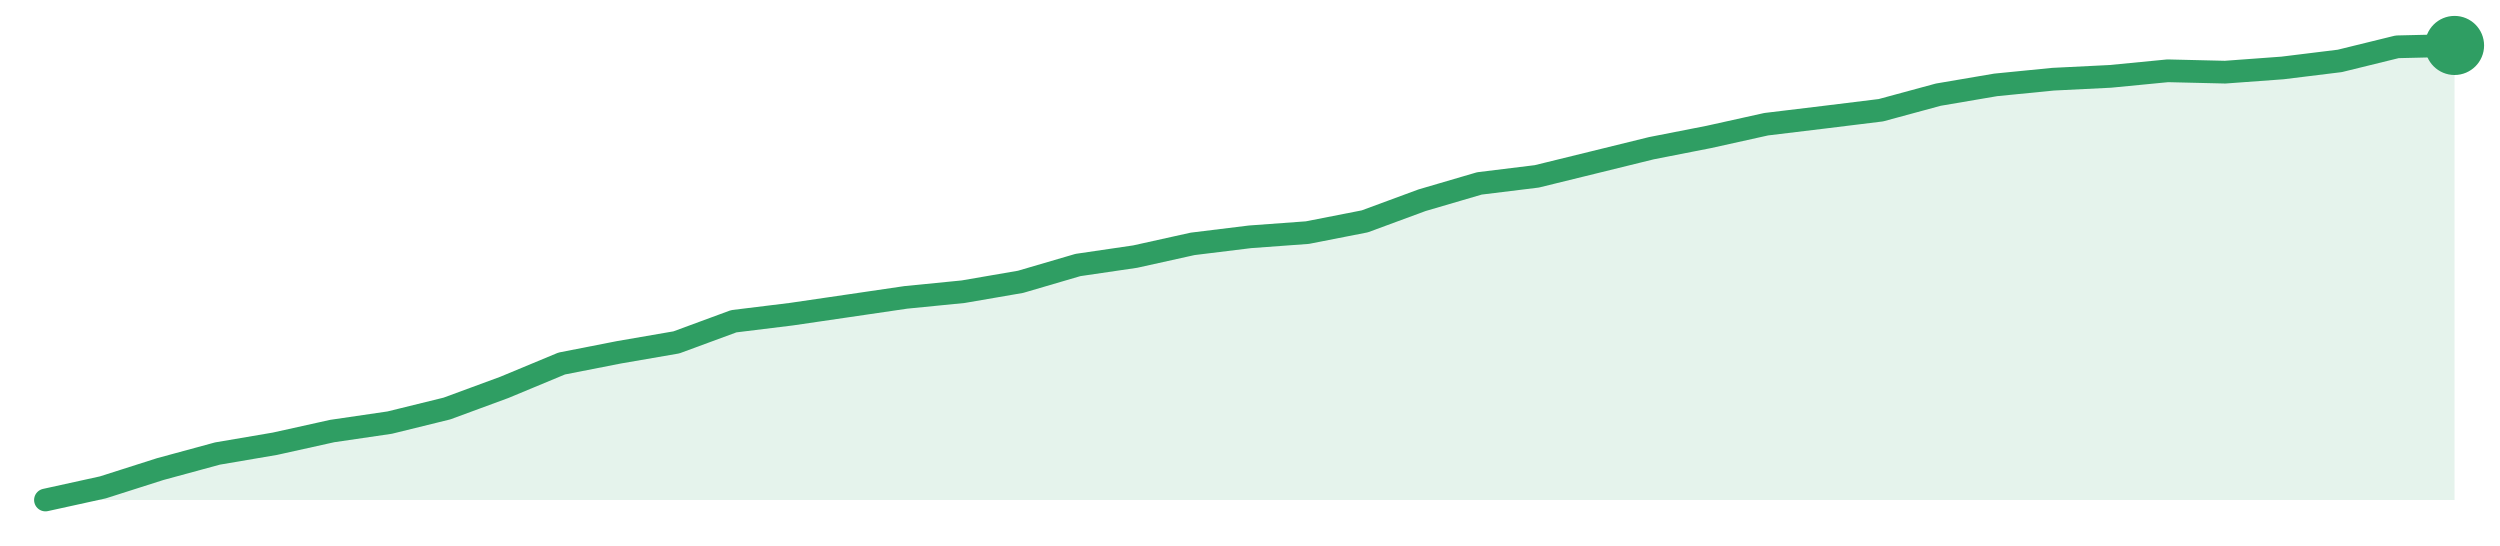
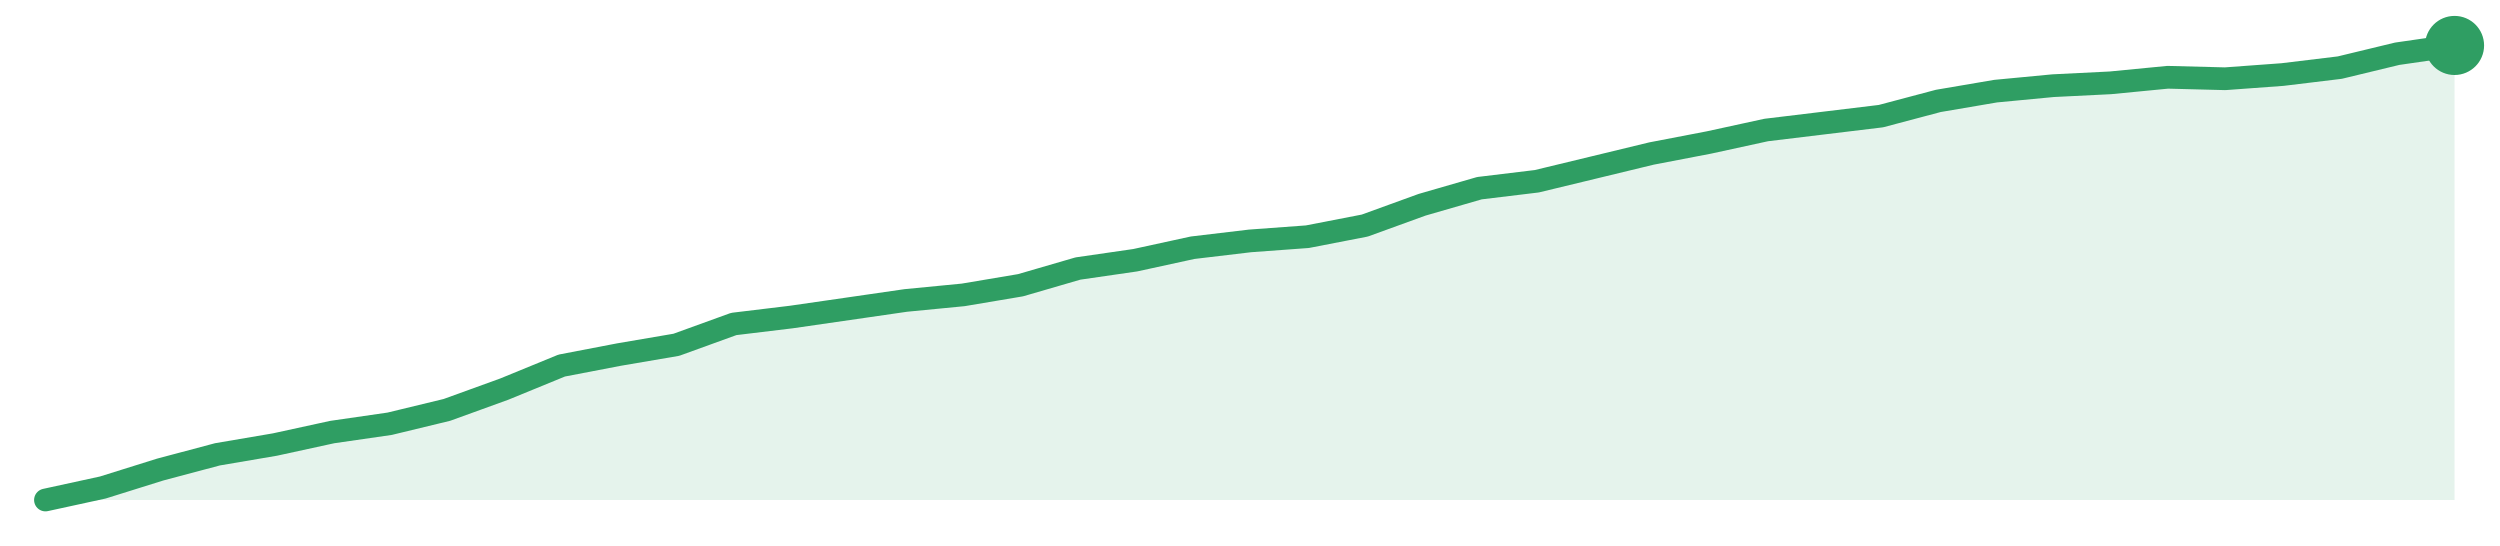
<svg xmlns="http://www.w3.org/2000/svg" width="220" height="48" viewBox="0 0 220 48" role="img" aria-label="trend">
-   <path d="M4.0,44.0 L4.0,44.0 L9.05,42.89 L14.1,41.28 L19.14,39.91 L24.19,39.05 L29.24,37.93 L34.29,37.19 L39.33,35.95 L44.38,34.09 L49.43,31.99 L54.48,31.0 L59.52,30.13 L64.57,28.27 L69.62,27.65 L74.67,26.91 L79.71,26.17 L84.76,25.67 L89.81,24.8 L94.86,23.32 L99.9,22.58 L104.95,21.46 L110.0,20.84 L115.05,20.47 L120.1,19.48 L125.14,17.62 L130.19,16.14 L135.24,15.52 L140.29,14.28 L145.33,13.04 L150.38,12.05 L155.43,10.93 L160.48,10.32 L165.52,9.7 L170.57,8.33 L175.62,7.47 L180.67,6.97 L185.71,6.72 L190.76,6.23 L195.81,6.35 L200.86,5.98 L205.9,5.36 L210.95,4.12 L216.0,4.0 L216.0,44.0 Z" fill="#2f9e631f" />
-   <path d="M4.0,44.0 L9.05,42.89 L14.1,41.28 L19.14,39.91 L24.19,39.05 L29.24,37.93 L34.29,37.19 L39.33,35.95 L44.38,34.09 L49.43,31.99 L54.48,31.0 L59.52,30.13 L64.57,28.27 L69.62,27.65 L74.67,26.91 L79.71,26.17 L84.76,25.67 L89.81,24.8 L94.86,23.32 L99.9,22.58 L104.95,21.46 L110.0,20.84 L115.05,20.47 L120.1,19.48 L125.14,17.62 L130.19,16.14 L135.24,15.52 L140.29,14.28 L145.33,13.04 L150.38,12.05 L155.43,10.93 L160.48,10.32 L165.52,9.7 L170.57,8.33 L175.62,7.47 L180.67,6.97 L185.71,6.72 L190.76,6.23 L195.81,6.35 L200.86,5.98 L205.9,5.36 L210.95,4.12 L216.0,4.0" fill="none" stroke="#2f9e63" stroke-width="2" stroke-linejoin="round" stroke-linecap="round" />
+   <path d="M4.0,44.0 L4.0,44.0 L9.05,42.9 L14.1,41.32 L19.14,39.98 L24.19,39.12 L29.24,38.02 L34.29,37.29 L39.33,36.07 L44.38,34.24 L49.43,32.17 L54.48,31.2 L59.52,30.34 L64.57,28.51 L69.62,27.9 L74.67,27.17 L79.71,26.44 L84.76,25.95 L89.81,25.1 L94.86,23.63 L99.9,22.9 L104.95,21.8 L110.0,21.2 L115.05,20.83 L120.1,19.85 L125.14,18.02 L130.19,16.56 L135.24,15.95 L140.29,14.73 L145.33,13.51 L150.38,12.54 L155.43,11.44 L160.48,10.83 L165.52,10.22 L170.57,8.88 L175.62,8.02 L180.67,7.54 L185.71,7.29 L190.76,6.8 L195.81,6.93 L200.86,6.56 L205.9,5.95 L210.95,4.73 L216.0,4.0 L216.0,44.0 Z" fill="#2f9e631f" />
+   <path d="M4.0,44.0 L9.05,42.9 L14.1,41.32 L19.14,39.98 L24.19,39.12 L29.24,38.02 L34.29,37.29 L39.33,36.07 L44.38,34.24 L49.43,32.17 L54.48,31.2 L59.52,30.34 L64.57,28.51 L69.62,27.9 L74.67,27.17 L79.71,26.44 L84.76,25.95 L89.81,25.1 L94.86,23.63 L99.9,22.9 L104.95,21.8 L110.0,21.2 L115.05,20.83 L120.1,19.85 L125.14,18.02 L130.19,16.56 L135.24,15.95 L140.29,14.73 L145.33,13.51 L150.38,12.54 L155.43,11.44 L160.48,10.83 L165.52,10.22 L170.57,8.88 L175.62,8.02 L180.67,7.54 L185.71,7.29 L190.76,6.8 L195.81,6.93 L200.86,6.56 L205.9,5.95 L210.95,4.73 L216.0,4.0" fill="none" stroke="#2f9e63" stroke-width="2" stroke-linejoin="round" stroke-linecap="round" />
  <circle cx="216.0" cy="4.0" r="2.6" fill="#2f9e63" />
</svg>
